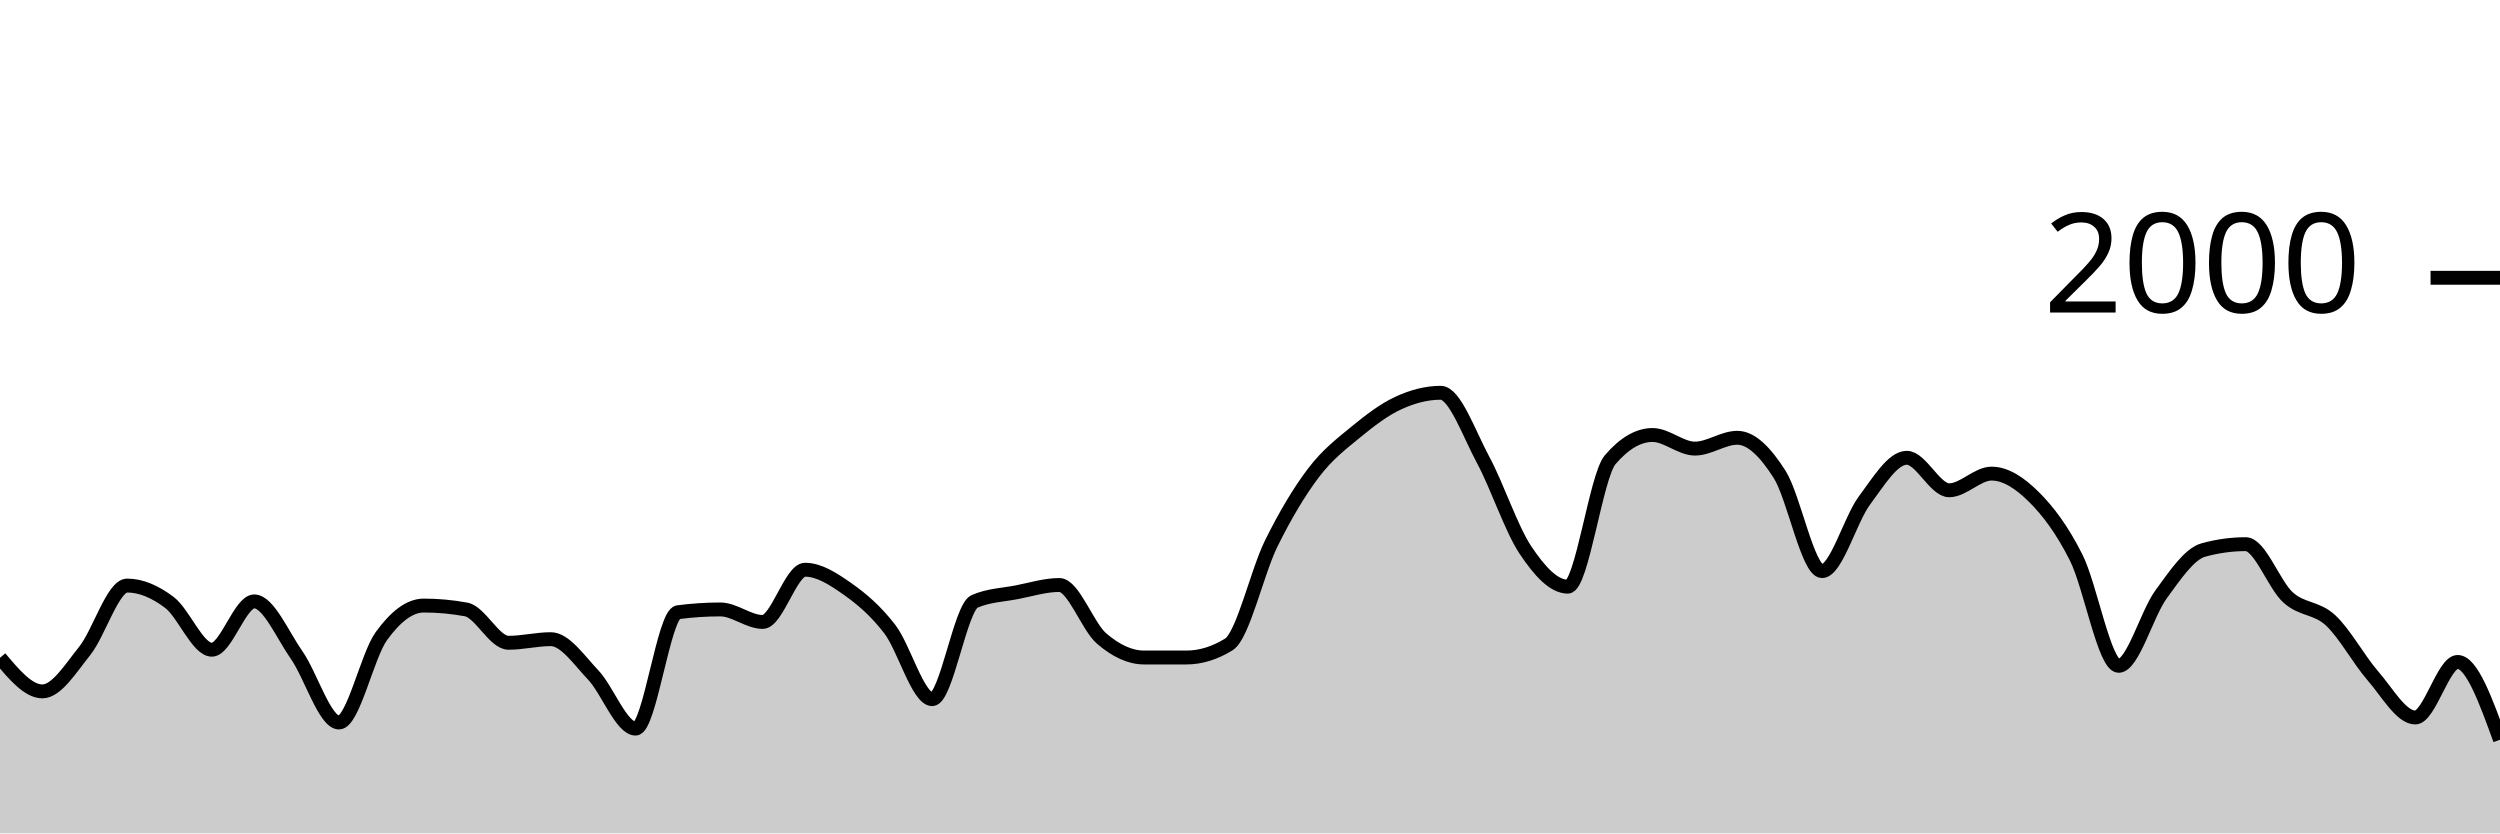
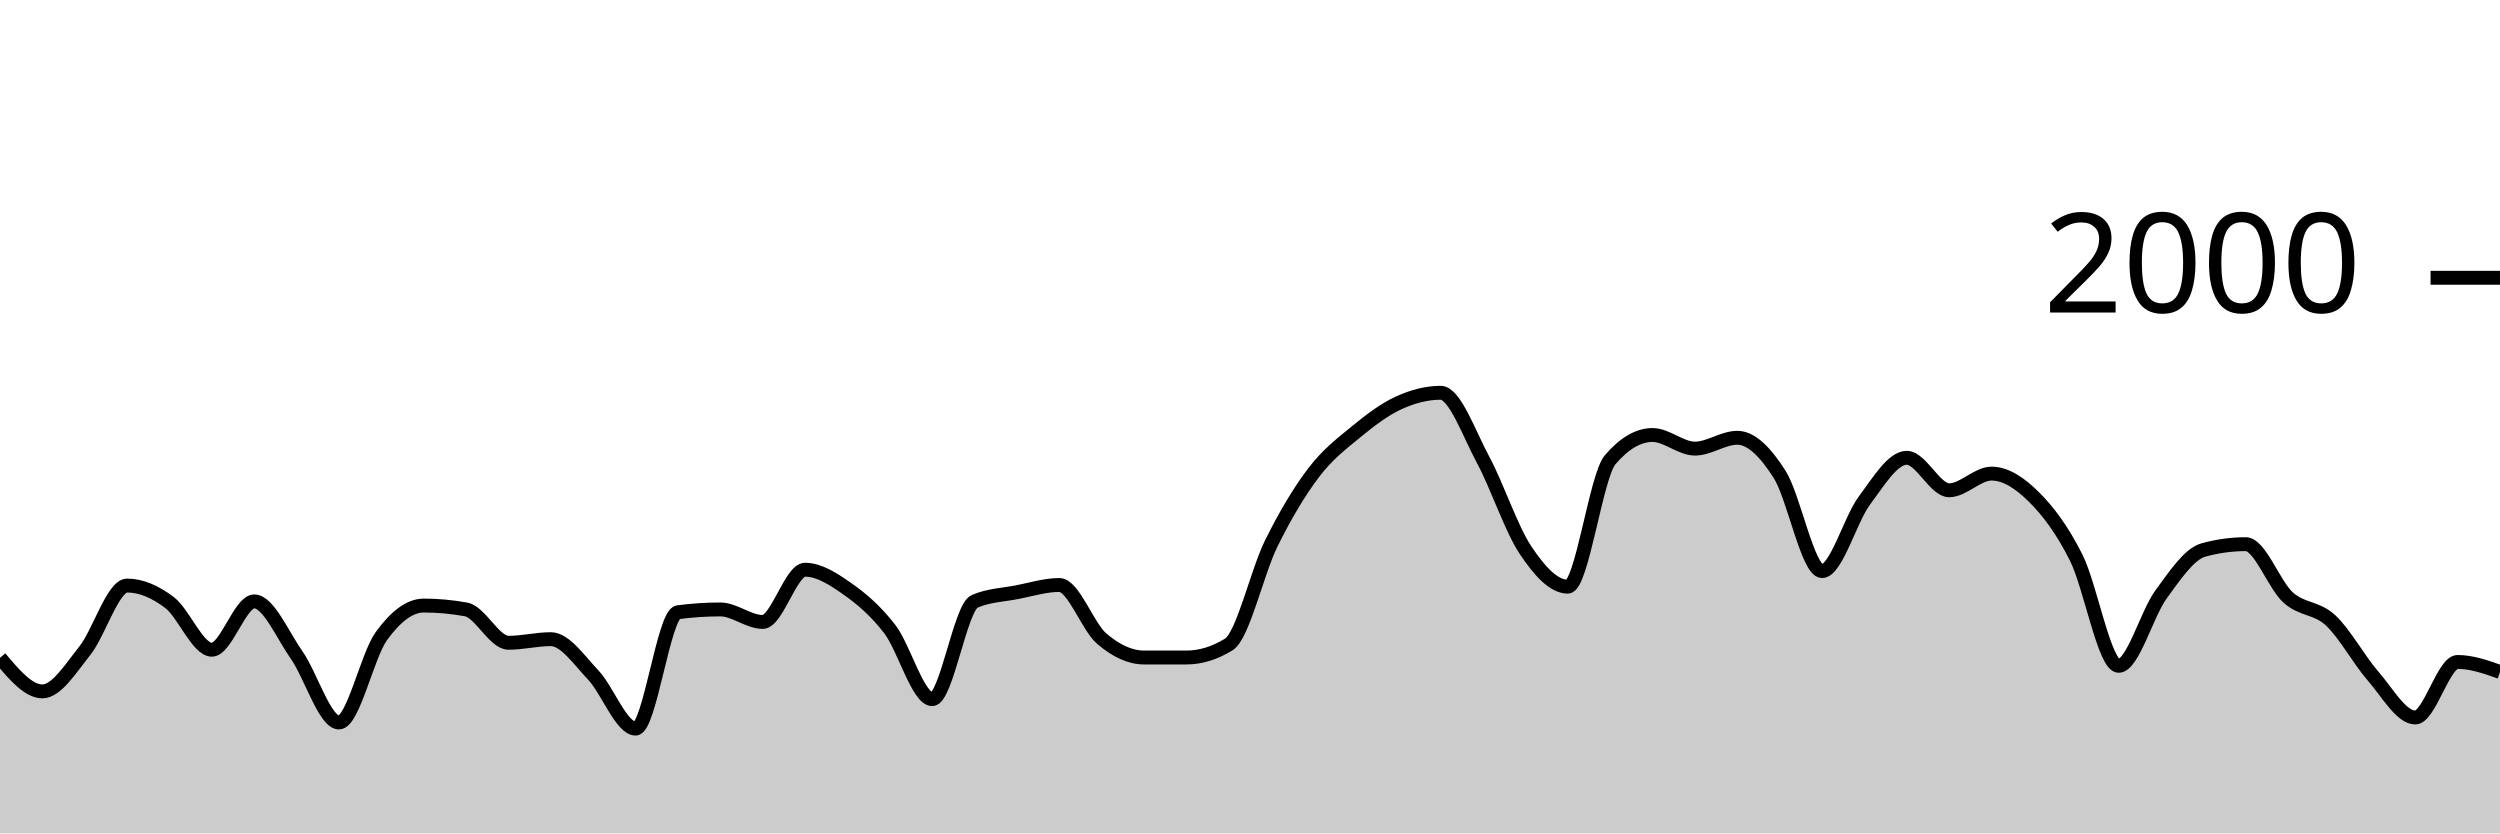
<svg xmlns="http://www.w3.org/2000/svg" viewBox="0 0 180 60">
  <g transform="translate(0,20)">
-     <path class="area" fill="rgba(0, 0, 0, 0.2)" d="M0,27.36C1.017,28.57,2.034,29.78,3.051,29.78C4.068,29.78,5.085,28.13,6.102,26.86C7.119,25.59,8.136,22.16,9.153,22.16C10.169,22.16,11.186,22.61,12.203,23.38C13.22,24.15,14.237,26.78,15.254,26.78C16.271,26.78,17.288,23.3,18.305,23.3C19.322,23.3,20.339,25.707,21.356,27.16C22.373,28.613,23.39,32.02,24.407,32.02C25.424,32.02,26.441,27.203,27.458,25.8C28.475,24.397,29.492,23.6,30.508,23.6C31.525,23.6,32.542,23.693,33.559,23.88C34.576,24.067,35.593,26.28,36.61,26.28C37.627,26.28,38.644,26.02,39.661,26.02C40.678,26.02,41.695,27.527,42.712,28.6C43.729,29.673,44.746,32.46,45.763,32.46C46.78,32.46,47.797,24.213,48.814,24.08C49.831,23.947,50.847,23.88,51.864,23.88C52.881,23.88,53.898,24.78,54.915,24.78C55.932,24.78,56.949,21.02,57.966,21.02C58.983,21.02,60,21.687,61.017,22.4C62.034,23.113,63.051,23.977,64.068,25.3C65.085,26.623,66.102,30.34,67.119,30.34C68.136,30.34,69.153,23.74,70.169,23.3C71.186,22.86,72.203,22.837,73.22,22.64C74.237,22.443,75.254,22.12,76.271,22.12C77.288,22.12,78.305,25.11,79.322,25.98C80.339,26.85,81.356,27.34,82.373,27.34C83.39,27.34,84.407,27.34,85.424,27.34C86.441,27.34,87.458,27.027,88.475,26.4C89.492,25.773,90.508,21.2,91.525,19.14C92.542,17.08,93.559,15.38,94.576,14.04C95.593,12.7,96.61,11.937,97.627,11.1C98.644,10.263,99.661,9.49,100.678,9.02C101.695,8.55,102.712,8.28,103.729,8.28C104.746,8.28,105.763,11.213,106.78,13.1C107.797,14.987,108.814,18.077,109.831,19.6C110.847,21.123,111.864,22.24,112.881,22.24C113.898,22.24,114.915,14.287,115.932,13.1C116.949,11.913,117.966,11.32,118.983,11.32C120,11.32,121.017,12.3,122.034,12.3C123.051,12.3,124.068,11.52,125.085,11.52C126.102,11.52,127.119,12.56,128.136,14.16C129.153,15.76,130.169,21.12,131.186,21.12C132.203,21.12,133.22,17.4,134.237,16.04C135.254,14.68,136.271,12.96,137.288,12.96C138.305,12.96,139.322,15.3,140.339,15.3C141.356,15.3,142.373,14.1,143.39,14.1C144.407,14.1,145.424,14.77,146.441,15.78C147.458,16.79,148.475,18.133,149.492,20.16C150.508,22.187,151.525,27.94,152.542,27.94C153.559,27.94,154.576,24.19,155.593,22.8C156.61,21.41,157.627,19.88,158.644,19.6C159.661,19.32,160.678,19.18,161.695,19.18C162.712,19.18,163.729,22.107,164.746,23.02C165.763,23.933,166.78,23.72,167.797,24.66C168.814,25.6,169.831,27.493,170.847,28.66C171.864,29.827,172.881,31.66,173.898,31.66C174.915,31.66,175.932,27.66,176.949,27.66C177.966,27.66,178.983,30.46,180,33.26L180,40C178.983,40,177.966,40,176.949,40C175.932,40,174.915,40,173.898,40C172.881,40,171.864,40,170.847,40C169.831,40,168.814,40,167.797,40C166.78,40,165.763,40,164.746,40C163.729,40,162.712,40,161.695,40C160.678,40,159.661,40,158.644,40C157.627,40,156.61,40,155.593,40C154.576,40,153.559,40,152.542,40C151.525,40,150.508,40,149.492,40C148.475,40,147.458,40,146.441,40C145.424,40,144.407,40,143.39,40C142.373,40,141.356,40,140.339,40C139.322,40,138.305,40,137.288,40C136.271,40,135.254,40,134.237,40C133.22,40,132.203,40,131.186,40C130.169,40,129.153,40,128.136,40C127.119,40,126.102,40,125.085,40C124.068,40,123.051,40,122.034,40C121.017,40,120,40,118.983,40C117.966,40,116.949,40,115.932,40C114.915,40,113.898,40,112.881,40C111.864,40,110.847,40,109.831,40C108.814,40,107.797,40,106.78,40C105.763,40,104.746,40,103.729,40C102.712,40,101.695,40,100.678,40C99.661,40,98.644,40,97.627,40C96.61,40,95.593,40,94.576,40C93.559,40,92.542,40,91.525,40C90.508,40,89.492,40,88.475,40C87.458,40,86.441,40,85.424,40C84.407,40,83.39,40,82.373,40C81.356,40,80.339,40,79.322,40C78.305,40,77.288,40,76.271,40C75.254,40,74.237,40,73.22,40C72.203,40,71.186,40,70.169,40C69.153,40,68.136,40,67.119,40C66.102,40,65.085,40,64.068,40C63.051,40,62.034,40,61.017,40C60,40,58.983,40,57.966,40C56.949,40,55.932,40,54.915,40C53.898,40,52.881,40,51.864,40C50.847,40,49.831,40,48.814,40C47.797,40,46.78,40,45.763,40C44.746,40,43.729,40,42.712,40C41.695,40,40.678,40,39.661,40C38.644,40,37.627,40,36.61,40C35.593,40,34.576,40,33.559,40C32.542,40,31.525,40,30.508,40C29.492,40,28.475,40,27.458,40C26.441,40,25.424,40,24.407,40C23.39,40,22.373,40,21.356,40C20.339,40,19.322,40,18.305,40C17.288,40,16.271,40,15.254,40C14.237,40,13.22,40,12.203,40C11.186,40,10.169,40,9.153,40C8.136,40,7.119,40,6.102,40C5.085,40,4.068,40,3.051,40C2.034,40,1.017,40,0,40Z" />
-     <path class="line" stroke="black" fill="none" d="M0,27.36C1.017,28.57,2.034,29.78,3.051,29.78C4.068,29.78,5.085,28.13,6.102,26.86C7.119,25.59,8.136,22.16,9.153,22.16C10.169,22.16,11.186,22.61,12.203,23.38C13.22,24.15,14.237,26.78,15.254,26.78C16.271,26.78,17.288,23.3,18.305,23.3C19.322,23.3,20.339,25.707,21.356,27.16C22.373,28.613,23.39,32.02,24.407,32.02C25.424,32.02,26.441,27.203,27.458,25.8C28.475,24.397,29.492,23.6,30.508,23.6C31.525,23.6,32.542,23.693,33.559,23.88C34.576,24.067,35.593,26.28,36.61,26.28C37.627,26.28,38.644,26.02,39.661,26.02C40.678,26.02,41.695,27.527,42.712,28.6C43.729,29.673,44.746,32.46,45.763,32.46C46.78,32.46,47.797,24.213,48.814,24.08C49.831,23.947,50.847,23.88,51.864,23.88C52.881,23.88,53.898,24.78,54.915,24.78C55.932,24.78,56.949,21.02,57.966,21.02C58.983,21.02,60,21.687,61.017,22.4C62.034,23.113,63.051,23.977,64.068,25.3C65.085,26.623,66.102,30.34,67.119,30.34C68.136,30.34,69.153,23.74,70.169,23.3C71.186,22.86,72.203,22.837,73.22,22.64C74.237,22.443,75.254,22.12,76.271,22.12C77.288,22.12,78.305,25.11,79.322,25.98C80.339,26.85,81.356,27.34,82.373,27.34C83.39,27.34,84.407,27.34,85.424,27.34C86.441,27.34,87.458,27.027,88.475,26.4C89.492,25.773,90.508,21.2,91.525,19.14C92.542,17.08,93.559,15.38,94.576,14.04C95.593,12.7,96.61,11.937,97.627,11.1C98.644,10.263,99.661,9.49,100.678,9.02C101.695,8.55,102.712,8.28,103.729,8.28C104.746,8.28,105.763,11.213,106.78,13.1C107.797,14.987,108.814,18.077,109.831,19.6C110.847,21.123,111.864,22.24,112.881,22.24C113.898,22.24,114.915,14.287,115.932,13.1C116.949,11.913,117.966,11.32,118.983,11.32C120,11.32,121.017,12.3,122.034,12.3C123.051,12.3,124.068,11.52,125.085,11.52C126.102,11.52,127.119,12.56,128.136,14.16C129.153,15.76,130.169,21.12,131.186,21.12C132.203,21.12,133.22,17.4,134.237,16.04C135.254,14.68,136.271,12.96,137.288,12.96C138.305,12.96,139.322,15.3,140.339,15.3C141.356,15.3,142.373,14.1,143.39,14.1C144.407,14.1,145.424,14.77,146.441,15.78C147.458,16.79,148.475,18.133,149.492,20.16C150.508,22.187,151.525,27.94,152.542,27.94C153.559,27.94,154.576,24.19,155.593,22.8C156.61,21.41,157.627,19.88,158.644,19.6C159.661,19.32,160.678,19.18,161.695,19.18C162.712,19.18,163.729,22.107,164.746,23.02C165.763,23.933,166.78,23.72,167.797,24.66C168.814,25.6,169.831,27.493,170.847,28.66C171.864,29.827,172.881,31.66,173.898,31.66C174.915,31.66,175.932,27.66,176.949,27.66C177.966,27.66,178.983,30.46,180,33.26" />
+     <path class="area" fill="rgba(0, 0, 0, 0.2)" d="M0,27.36C1.017,28.57,2.034,29.78,3.051,29.78C4.068,29.78,5.085,28.13,6.102,26.86C7.119,25.59,8.136,22.16,9.153,22.16C10.169,22.16,11.186,22.61,12.203,23.38C13.22,24.15,14.237,26.78,15.254,26.78C16.271,26.78,17.288,23.3,18.305,23.3C19.322,23.3,20.339,25.707,21.356,27.16C22.373,28.613,23.39,32.02,24.407,32.02C25.424,32.02,26.441,27.203,27.458,25.8C28.475,24.397,29.492,23.6,30.508,23.6C31.525,23.6,32.542,23.693,33.559,23.88C34.576,24.067,35.593,26.28,36.61,26.28C37.627,26.28,38.644,26.02,39.661,26.02C40.678,26.02,41.695,27.527,42.712,28.6C43.729,29.673,44.746,32.46,45.763,32.46C46.78,32.46,47.797,24.213,48.814,24.08C49.831,23.947,50.847,23.88,51.864,23.88C52.881,23.88,53.898,24.78,54.915,24.78C55.932,24.78,56.949,21.02,57.966,21.02C58.983,21.02,60,21.687,61.017,22.4C62.034,23.113,63.051,23.977,64.068,25.3C65.085,26.623,66.102,30.34,67.119,30.34C68.136,30.34,69.153,23.74,70.169,23.3C71.186,22.86,72.203,22.837,73.22,22.64C74.237,22.443,75.254,22.12,76.271,22.12C77.288,22.12,78.305,25.11,79.322,25.98C80.339,26.85,81.356,27.34,82.373,27.34C83.39,27.34,84.407,27.34,85.424,27.34C86.441,27.34,87.458,27.027,88.475,26.4C89.492,25.773,90.508,21.2,91.525,19.14C92.542,17.08,93.559,15.38,94.576,14.04C95.593,12.7,96.61,11.937,97.627,11.1C98.644,10.263,99.661,9.49,100.678,9.02C101.695,8.55,102.712,8.28,103.729,8.28C104.746,8.28,105.763,11.213,106.78,13.1C107.797,14.987,108.814,18.077,109.831,19.6C110.847,21.123,111.864,22.24,112.881,22.24C113.898,22.24,114.915,14.287,115.932,13.1C116.949,11.913,117.966,11.32,118.983,11.32C120,11.32,121.017,12.3,122.034,12.3C123.051,12.3,124.068,11.52,125.085,11.52C126.102,11.52,127.119,12.56,128.136,14.16C129.153,15.76,130.169,21.12,131.186,21.12C132.203,21.12,133.22,17.4,134.237,16.04C135.254,14.68,136.271,12.96,137.288,12.96C138.305,12.96,139.322,15.3,140.339,15.3C141.356,15.3,142.373,14.1,143.39,14.1C144.407,14.1,145.424,14.77,146.441,15.78C147.458,16.79,148.475,18.133,149.492,20.16C150.508,22.187,151.525,27.94,152.542,27.94C153.559,27.94,154.576,24.19,155.593,22.8C156.61,21.41,157.627,19.88,158.644,19.6C159.661,19.32,160.678,19.18,161.695,19.18C162.712,19.18,163.729,22.107,164.746,23.02C165.763,23.933,166.78,23.72,167.797,24.66C168.814,25.6,169.831,27.493,170.847,28.66C171.864,29.827,172.881,31.66,173.898,31.66C174.915,31.66,175.932,27.66,176.949,27.66C177.966,27.66,178.983,28.02,180,28.38L180,40C178.983,40,177.966,40,176.949,40C175.932,40,174.915,40,173.898,40C172.881,40,171.864,40,170.847,40C169.831,40,168.814,40,167.797,40C166.78,40,165.763,40,164.746,40C163.729,40,162.712,40,161.695,40C160.678,40,159.661,40,158.644,40C157.627,40,156.61,40,155.593,40C154.576,40,153.559,40,152.542,40C151.525,40,150.508,40,149.492,40C148.475,40,147.458,40,146.441,40C145.424,40,144.407,40,143.39,40C142.373,40,141.356,40,140.339,40C139.322,40,138.305,40,137.288,40C136.271,40,135.254,40,134.237,40C133.22,40,132.203,40,131.186,40C130.169,40,129.153,40,128.136,40C127.119,40,126.102,40,125.085,40C124.068,40,123.051,40,122.034,40C121.017,40,120,40,118.983,40C117.966,40,116.949,40,115.932,40C114.915,40,113.898,40,112.881,40C111.864,40,110.847,40,109.831,40C108.814,40,107.797,40,106.78,40C105.763,40,104.746,40,103.729,40C102.712,40,101.695,40,100.678,40C99.661,40,98.644,40,97.627,40C96.61,40,95.593,40,94.576,40C93.559,40,92.542,40,91.525,40C90.508,40,89.492,40,88.475,40C87.458,40,86.441,40,85.424,40C84.407,40,83.39,40,82.373,40C81.356,40,80.339,40,79.322,40C78.305,40,77.288,40,76.271,40C75.254,40,74.237,40,73.22,40C72.203,40,71.186,40,70.169,40C69.153,40,68.136,40,67.119,40C66.102,40,65.085,40,64.068,40C63.051,40,62.034,40,61.017,40C60,40,58.983,40,57.966,40C56.949,40,55.932,40,54.915,40C53.898,40,52.881,40,51.864,40C50.847,40,49.831,40,48.814,40C47.797,40,46.78,40,45.763,40C44.746,40,43.729,40,42.712,40C41.695,40,40.678,40,39.661,40C38.644,40,37.627,40,36.61,40C35.593,40,34.576,40,33.559,40C32.542,40,31.525,40,30.508,40C29.492,40,28.475,40,27.458,40C26.441,40,25.424,40,24.407,40C23.39,40,22.373,40,21.356,40C20.339,40,19.322,40,18.305,40C17.288,40,16.271,40,15.254,40C14.237,40,13.22,40,12.203,40C11.186,40,10.169,40,9.153,40C8.136,40,7.119,40,6.102,40C5.085,40,4.068,40,3.051,40C2.034,40,1.017,40,0,40Z" />
+     <path class="line" stroke="black" fill="none" d="M0,27.36C1.017,28.57,2.034,29.78,3.051,29.78C4.068,29.78,5.085,28.13,6.102,26.86C7.119,25.59,8.136,22.16,9.153,22.16C10.169,22.16,11.186,22.61,12.203,23.38C13.22,24.15,14.237,26.78,15.254,26.78C16.271,26.78,17.288,23.3,18.305,23.3C19.322,23.3,20.339,25.707,21.356,27.16C22.373,28.613,23.39,32.02,24.407,32.02C25.424,32.02,26.441,27.203,27.458,25.8C28.475,24.397,29.492,23.6,30.508,23.6C31.525,23.6,32.542,23.693,33.559,23.88C34.576,24.067,35.593,26.28,36.61,26.28C37.627,26.28,38.644,26.02,39.661,26.02C40.678,26.02,41.695,27.527,42.712,28.6C43.729,29.673,44.746,32.46,45.763,32.46C46.78,32.46,47.797,24.213,48.814,24.08C49.831,23.947,50.847,23.88,51.864,23.88C52.881,23.88,53.898,24.78,54.915,24.78C55.932,24.78,56.949,21.02,57.966,21.02C58.983,21.02,60,21.687,61.017,22.4C62.034,23.113,63.051,23.977,64.068,25.3C65.085,26.623,66.102,30.34,67.119,30.34C68.136,30.34,69.153,23.74,70.169,23.3C71.186,22.86,72.203,22.837,73.22,22.64C74.237,22.443,75.254,22.12,76.271,22.12C77.288,22.12,78.305,25.11,79.322,25.98C80.339,26.85,81.356,27.34,82.373,27.34C83.39,27.34,84.407,27.34,85.424,27.34C86.441,27.34,87.458,27.027,88.475,26.4C89.492,25.773,90.508,21.2,91.525,19.14C92.542,17.08,93.559,15.38,94.576,14.04C95.593,12.7,96.61,11.937,97.627,11.1C98.644,10.263,99.661,9.49,100.678,9.02C101.695,8.55,102.712,8.28,103.729,8.28C104.746,8.28,105.763,11.213,106.78,13.1C107.797,14.987,108.814,18.077,109.831,19.6C110.847,21.123,111.864,22.24,112.881,22.24C113.898,22.24,114.915,14.287,115.932,13.1C116.949,11.913,117.966,11.32,118.983,11.32C120,11.32,121.017,12.3,122.034,12.3C123.051,12.3,124.068,11.52,125.085,11.52C126.102,11.52,127.119,12.56,128.136,14.16C129.153,15.76,130.169,21.12,131.186,21.12C132.203,21.12,133.22,17.4,134.237,16.04C135.254,14.68,136.271,12.96,137.288,12.96C138.305,12.96,139.322,15.3,140.339,15.3C141.356,15.3,142.373,14.1,143.39,14.1C144.407,14.1,145.424,14.77,146.441,15.78C147.458,16.79,148.475,18.133,149.492,20.16C150.508,22.187,151.525,27.94,152.542,27.94C153.559,27.94,154.576,24.19,155.593,22.8C156.61,21.41,157.627,19.88,158.644,19.6C159.661,19.32,160.678,19.18,161.695,19.18C162.712,19.18,163.729,22.107,164.746,23.02C165.763,23.933,166.78,23.72,167.797,24.66C168.814,25.6,169.831,27.493,170.847,28.66C171.864,29.827,172.881,31.66,173.898,31.66C174.915,31.66,175.932,27.66,176.949,27.66C177.966,27.66,178.983,28.02,180,28.38" />
    <path class="axis-ceiling" stroke-width="1" stroke="black" fill="none" d="M175,0L180,0" />
    <text class="axis-ceiling-label" font-family="sans-serif" text-anchor="end" font-size="10px" x="170" y="2.5">2000</text>
  </g>
</svg>
